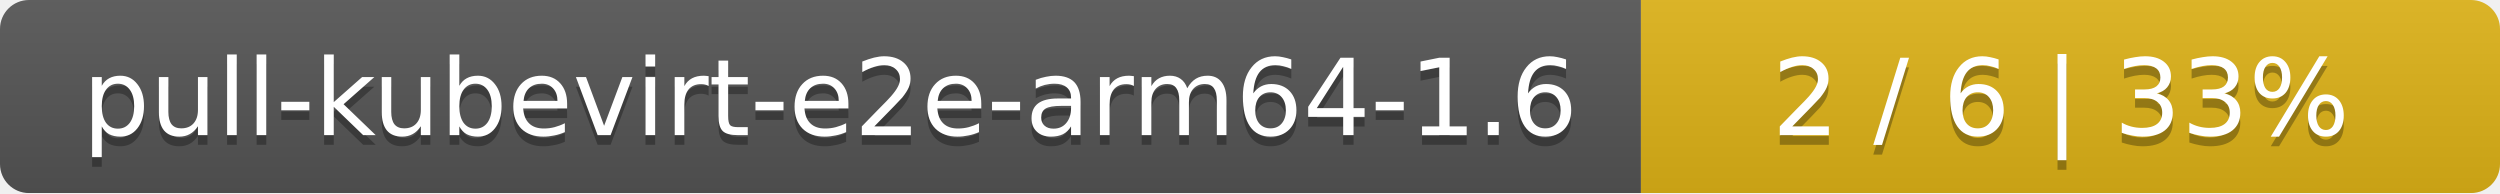
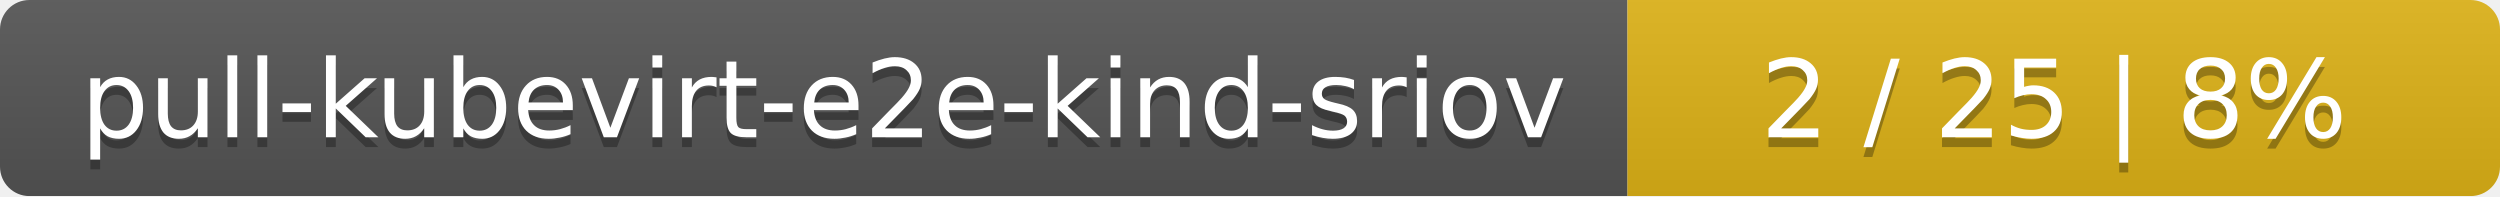
- <svg xmlns="http://www.w3.org/2000/svg" width="259" height="20">
+ <svg xmlns="http://www.w3.org/2000/svg" width="255" height="20">
  <linearGradient id="smooth" x2="0" y2="100%">
    <stop offset="0" stop-color="#bbb" stop-opacity=".1" />
    <stop offset="1" stop-opacity=".1" />
  </linearGradient>
  <mask id="round">
-     <rect width="259" height="20" rx="3" fill="#fff" />
+     <rect width="255" height="20" rx="3" fill="#fff" />
  </mask>
  <g mask="url(#round)">
-     <rect width="170" height="20" fill="#555" />
-     <rect x="170" width="89" height="20" fill="#dfb317" />
-     <rect width="259" height="20" fill="url(#smooth)" />
+     <rect width="166" height="20" fill="#555" />
+     <rect x="166" width="89" height="20" fill="#dfb317" />
+     <rect width="255" height="20" fill="url(#smooth)" />
  </g>
  <g fill="#fff" text-anchor="middle" font-family="DejaVu Sans,Verdana,Geneva,sans-serif" font-size="11">
-     <text x="86" y="15" fill="#010101" fill-opacity=".3">pull-kubevirt-e2e-arm64-1.6</text>
-     <text x="86" y="14">pull-kubevirt-e2e-arm64-1.6</text>
-     <text x="213.5" y="15" fill="#010101" fill-opacity=".3">2 / 6    |    33%</text>
-     <text x="213.5" y="14">2 / 6    |    33%</text>
+     <text x="84" y="15" fill="#010101" fill-opacity=".3">pull-kubevirt-e2e-kind-sriov</text>
+     <text x="84" y="14">pull-kubevirt-e2e-kind-sriov</text>
+     <text x="209.5" y="15" fill="#010101" fill-opacity=".3">2 / 25    |    8%</text>
+     <text x="209.5" y="14">2 / 25    |    8%</text>
  </g>
</svg>
